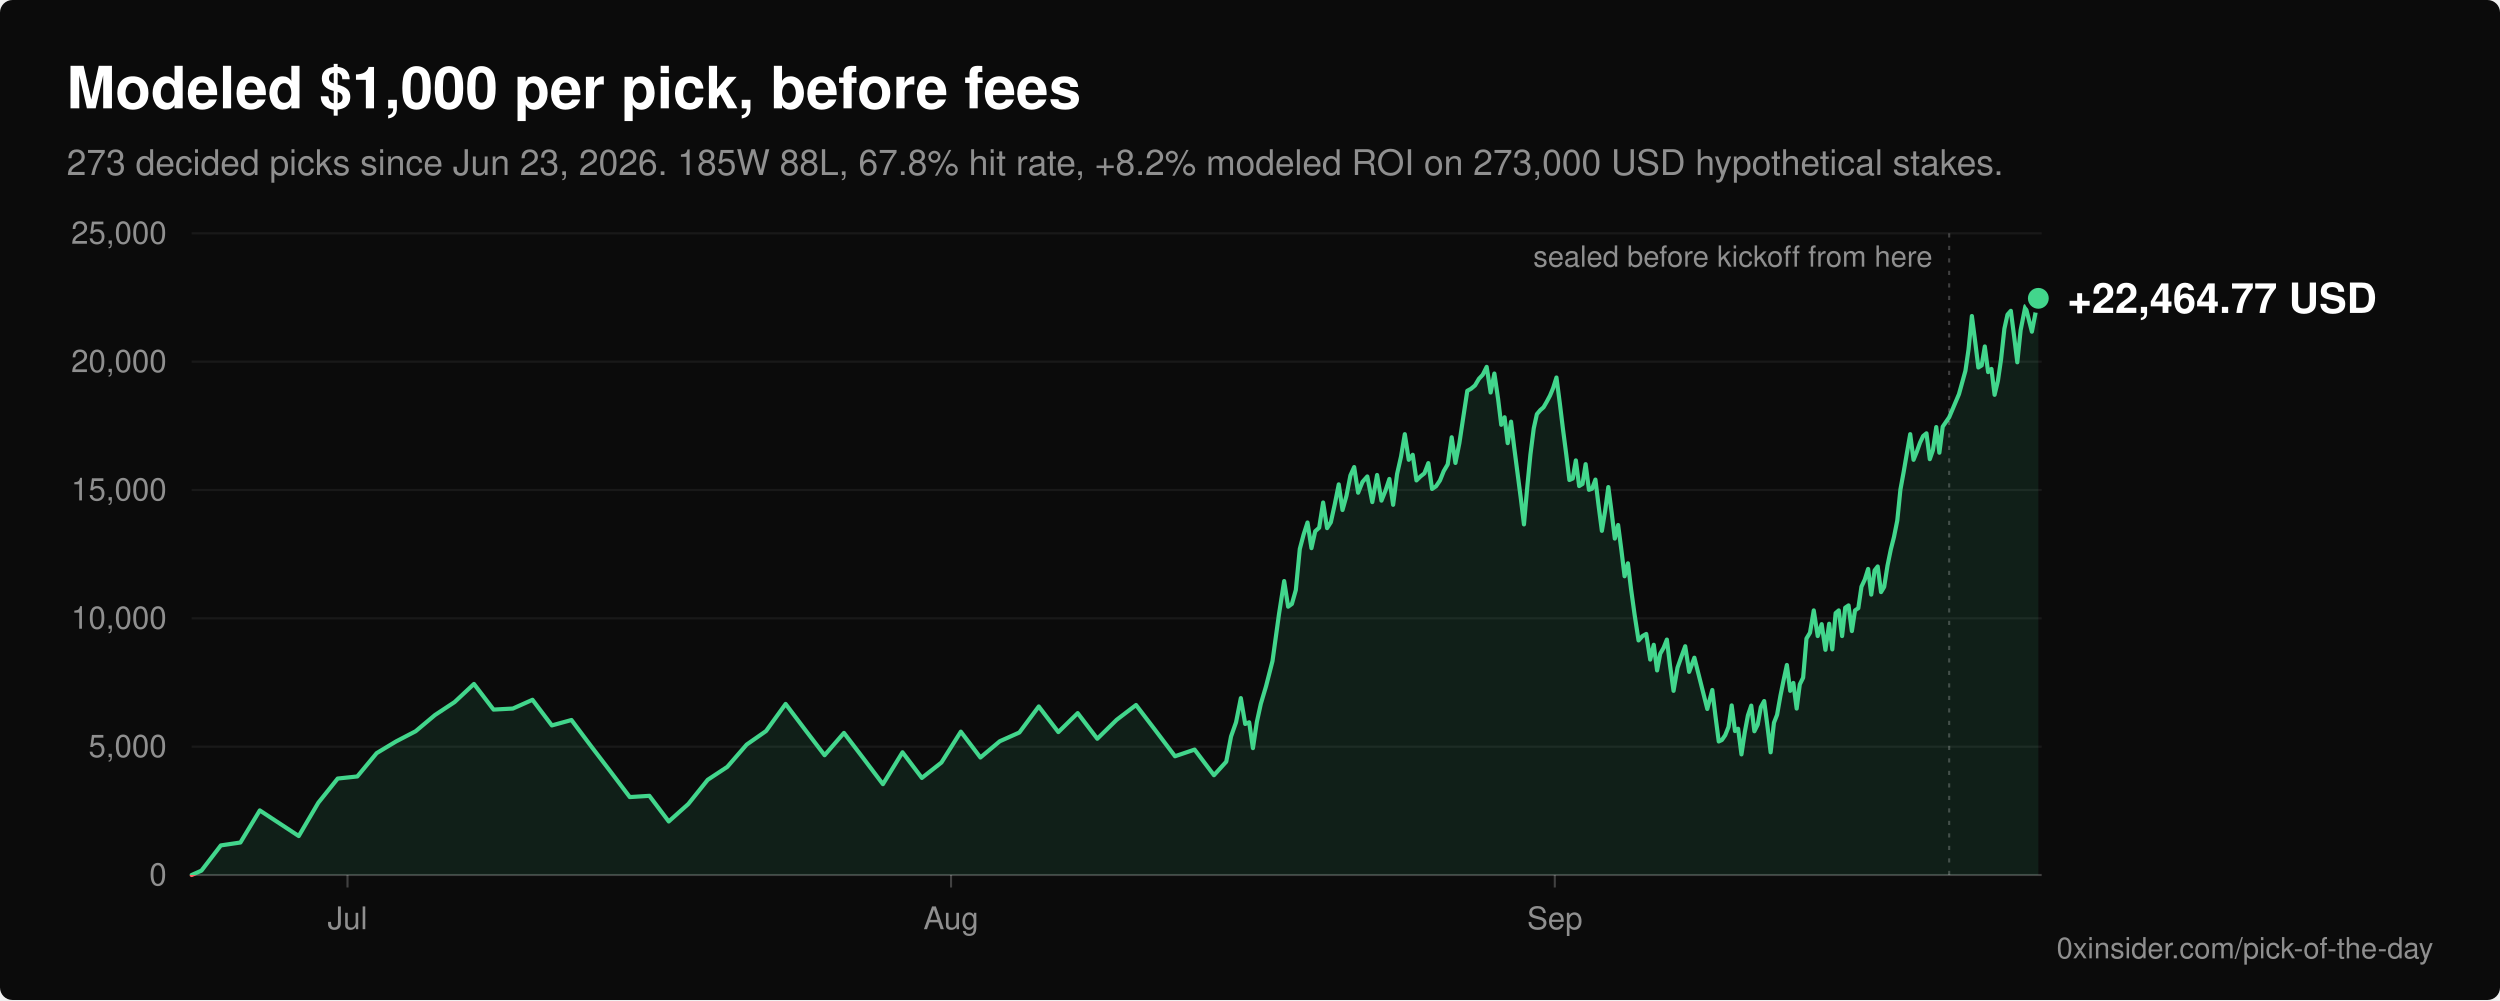
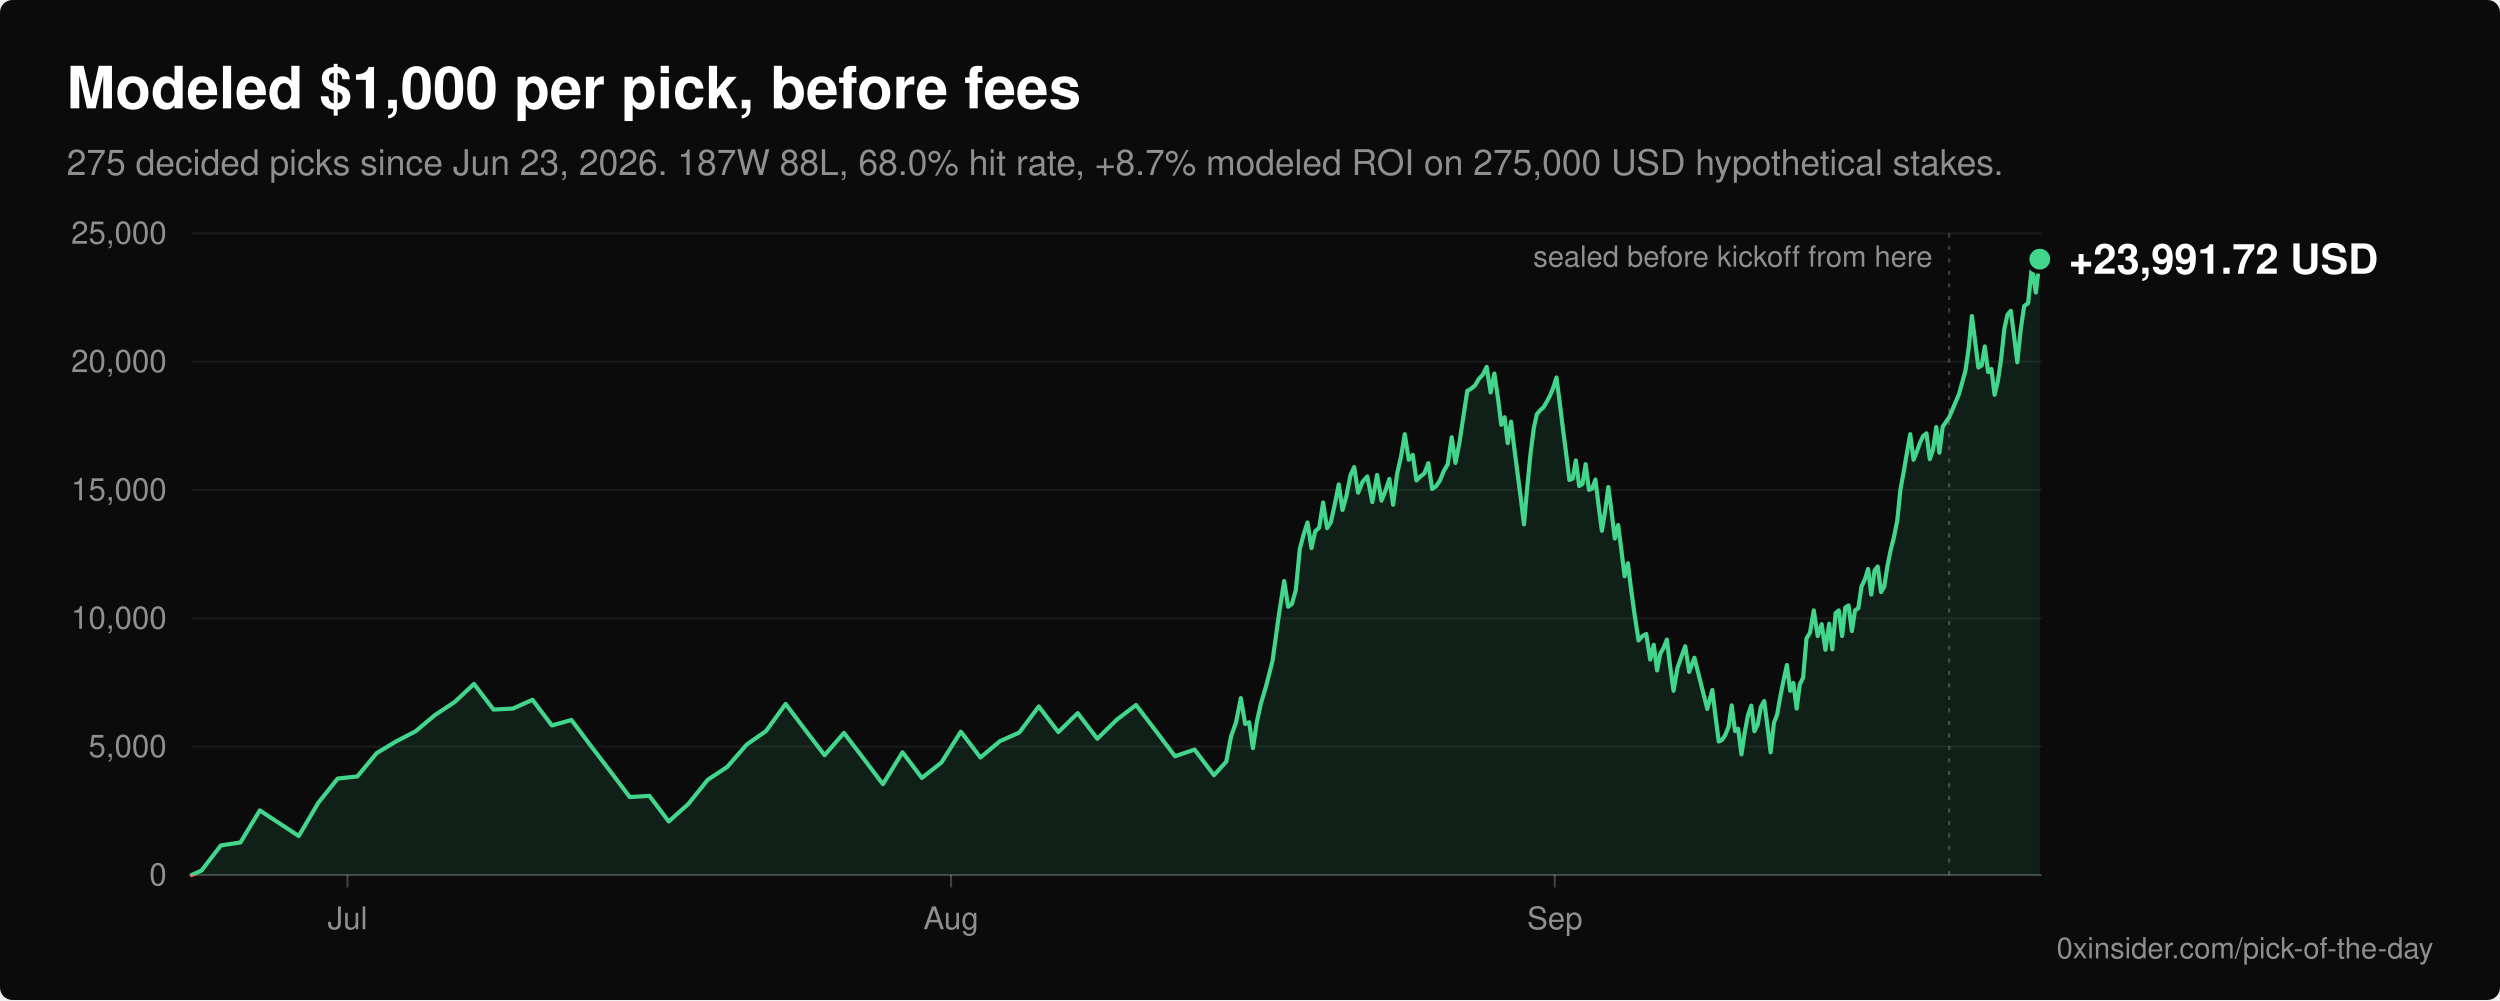
<svg xmlns="http://www.w3.org/2000/svg" viewBox="0 0 1200 480" width="1200" height="480" role="img" aria-labelledby="title desc" font-family="-apple-system, BlinkMacSystemFont, 'Segoe UI', Helvetica, Arial, sans-serif">
  <rect width="1200" height="480" rx="6" fill="#0b0b0b" />
  <text x="32" y="52" fill="#ffffff" font-size="28" font-weight="600">Modeled $1,000 per pick, before fees</text>
-   <text x="32" y="84" fill="#8f8f8f" font-size="17">273 decided picks since Jun 23, 2026. 185W 88L, 67.8% hit rate, +8.2% modeled ROI on 273,000 USD hypothetical stakes.</text>
+   <text x="32" y="84" fill="#8f8f8f" font-size="17">275 decided picks since Jun 23, 2026. 187W 88L, 68.0% hit rate, +8.7% modeled ROI on 275,000 USD hypothetical stakes.</text>
  <line x1="92" y1="420.0" x2="980" y2="420.0" stroke="#ffffff" stroke-opacity="0.22" stroke-width="1" />
  <text x="80" y="425.0" fill="#8f8f8f" font-size="15" text-anchor="end">0</text>
  <line x1="92" y1="358.4" x2="980" y2="358.4" stroke="#ffffff" stroke-opacity="0.06" stroke-width="1" />
  <text x="80" y="363.4" fill="#8f8f8f" font-size="15" text-anchor="end">5,000</text>
  <line x1="92" y1="296.8" x2="980" y2="296.8" stroke="#ffffff" stroke-opacity="0.06" stroke-width="1" />
  <text x="80" y="301.8" fill="#8f8f8f" font-size="15" text-anchor="end">10,000</text>
  <line x1="92" y1="235.2" x2="980" y2="235.2" stroke="#ffffff" stroke-opacity="0.06" stroke-width="1" />
  <text x="80" y="240.2" fill="#8f8f8f" font-size="15" text-anchor="end">15,000</text>
  <line x1="92" y1="173.6" x2="980" y2="173.6" stroke="#ffffff" stroke-opacity="0.06" stroke-width="1" />
  <text x="80" y="178.6" fill="#8f8f8f" font-size="15" text-anchor="end">20,000</text>
  <line x1="92" y1="112.0" x2="980" y2="112.0" stroke="#ffffff" stroke-opacity="0.06" stroke-width="1" />
  <text x="80" y="117.0" fill="#8f8f8f" font-size="15" text-anchor="end">25,000</text>
  <line x1="166.8" y1="420" x2="166.8" y2="426" stroke="#ffffff" stroke-opacity="0.22" stroke-width="1" />
  <text x="166.8" y="446" fill="#8f8f8f" font-size="15" text-anchor="middle">Jul</text>
  <line x1="456.5" y1="420" x2="456.5" y2="426" stroke="#ffffff" stroke-opacity="0.22" stroke-width="1" />
  <text x="456.5" y="446" fill="#8f8f8f" font-size="15" text-anchor="middle">Aug</text>
  <line x1="746.3" y1="420" x2="746.3" y2="426" stroke="#ffffff" stroke-opacity="0.22" stroke-width="1" />
  <text x="746.3" y="446" fill="#8f8f8f" font-size="15" text-anchor="middle">Sep</text>
  <defs>
    <clipPath id="above">
      <rect x="0" y="0" width="1200" height="420.0" />
    </clipPath>
    <clipPath id="below">
      <rect x="0" y="420.0" width="1200" height="60.0" />
    </clipPath>
  </defs>
-   <path d="M92.0,420.0 L96.7,417.9 L106.0,405.8 L115.4,404.4 L124.7,389.0 L143.4,401.3 L152.8,385.3 L162.1,373.7 L171.5,372.7 L180.8,361.5 L190.1,355.9 L199.5,351.0 L208.8,343.2 L218.2,337.0 L227.5,328.3 L236.9,340.6 L246.2,340.1 L255.6,335.9 L264.9,348.2 L274.3,345.6 L283.6,358.0 L293.0,370.3 L302.3,382.6 L311.7,382.0 L321.0,394.3 L330.4,385.9 L339.7,374.3 L349.1,368.1 L358.4,357.4 L367.7,350.9 L377.1,337.9 L386.4,350.2 L395.8,362.5 L405.1,351.8 L414.5,364.1 L423.8,376.4 L433.2,361.1 L442.5,373.4 L451.9,366.0 L461.2,351.2 L470.6,363.6 L479.9,355.8 L489.3,351.6 L498.6,339.1 L508.0,351.4 L517.3,342.3 L526.7,354.6 L536.0,345.5 L545.3,338.4 L554.7,350.7 L564.0,363.0 L573.4,359.8 L582.7,372.1 L588.6,365.6 L590.9,353.5 L593.3,346.7 L595.6,335.1 L597.7,347.5 L599.6,346.7 L601.4,359.1 L603.3,346.5 L605.2,337.8 L607.7,329.4 L610.8,317.3 L613.9,294.9 L616.4,278.9 L618.3,291.2 L620.1,289.9 L622.0,283.2 L623.9,263.5 L625.7,256.7 L627.6,250.8 L629.5,263.1 L631.3,255.0 L633.2,253.3 L635.1,241.2 L637.0,253.5 L638.8,250.7 L640.7,242.0 L642.6,232.5 L644.4,244.8 L646.3,238.0 L648.2,228.2 L650.0,224.2 L651.9,236.5 L654.0,231.3 L656.3,228.7 L658.7,241.0 L661.0,228.0 L663.1,240.3 L665.0,235.6 L666.9,229.9 L668.7,242.3 L670.6,227.5 L672.5,219.1 L674.3,208.4 L676.2,220.7 L678.1,218.3 L679.9,230.6 L681.8,228.7 L683.7,227.2 L685.6,222.3 L687.4,234.7 L689.3,233.4 L691.2,230.6 L693.0,226.1 L694.9,222.9 L696.8,209.9 L698.6,222.2 L700.5,212.7 L702.4,200.1 L704.3,187.6 L706.1,186.6 L708.0,185.0 L709.9,181.8 L711.7,179.9 L713.6,176.1 L715.5,188.4 L717.3,179.3 L719.1,191.6 L720.6,203.9 L722.2,200.3 L723.7,212.7 L725.3,202.4 L726.8,214.7 L728.4,227.0 L730.0,239.3 L731.5,251.7 L733.1,233.6 L734.6,218.2 L736.2,205.6 L737.7,198.8 L739.3,196.9 L740.9,195.5 L742.4,192.9 L744.0,189.9 L745.5,186.3 L747.1,181.2 L748.7,193.5 L750.2,205.8 L751.8,218.1 L753.3,230.4 L754.9,229.7 L756.4,221.0 L758.0,233.3 L759.6,232.3 L761.1,222.8 L762.7,235.1 L764.2,234.6 L765.8,230.2 L767.3,242.5 L768.9,254.8 L770.5,245.0 L772.0,233.8 L773.6,246.1 L775.1,258.5 L776.7,252.0 L778.3,264.3 L779.8,276.6 L781.4,270.4 L782.9,282.7 L784.6,295.0 L786.5,307.4 L788.4,305.3 L790.2,304.3 L792.1,316.6 L793.8,309.5 L795.4,321.8 L796.9,313.8 L798.5,311.0 L800.1,307.0 L801.6,319.3 L803.3,331.6 L805.2,320.5 L807.1,315.1 L808.9,310.2 L810.8,322.5 L813.3,315.7 L816.4,328.0 L819.5,340.3 L821.9,331.2 L823.4,343.6 L825.0,355.9 L826.5,355.2 L828.1,352.9 L829.7,348.9 L831.2,338.6 L832.8,350.9 L834.3,349.8 L835.9,362.1 L837.5,351.4 L839.0,343.4 L840.6,338.7 L842.1,351.0 L843.7,347.8 L845.2,339.4 L846.8,336.5 L848.4,348.8 L849.9,361.1 L851.5,346.9 L853.0,343.1 L854.6,334.0 L856.1,326.6 L857.7,319.2 L859.3,331.6 L860.8,327.8 L862.4,340.1 L863.9,328.5 L865.5,325.3 L867.1,306.5 L868.8,303.7 L870.6,293.0 L872.5,305.3 L874.4,299.6 L876.2,311.9 L878.0,299.4 L879.5,311.7 L881.1,294.3 L882.6,293.0 L884.2,305.3 L885.7,291.7 L887.3,290.6 L888.9,302.9 L890.4,293.0 L892.0,291.9 L893.5,281.6 L895.1,278.2 L896.7,273.1 L898.2,285.4 L899.8,273.8 L901.3,271.9 L902.9,284.2 L904.4,281.7 L906.0,271.5 L907.6,263.7 L909.1,257.8 L910.7,249.8 L912.2,235.0 L913.8,226.3 L915.3,217.5 L916.9,208.4 L918.5,220.7 L920.0,217.0 L921.6,212.5 L923.1,209.3 L924.7,208.0 L926.3,220.4 L927.8,216.1 L929.4,205.0 L930.9,217.3 L932.5,204.8 L935.6,200.3 L940.3,189.2 L943.4,178.0 L944.9,167.7 L946.5,151.7 L948.1,164.1 L949.6,176.4 L951.2,175.4 L952.7,166.3 L954.3,178.6 L955.9,177.1 L957.4,189.5 L959.0,182.8 L960.5,172.5 L962.1,157.8 L963.6,151.0 L965.2,149.2 L966.8,161.6 L968.3,173.9 L969.9,158.5 L972.2,146.9 L975.3,159.2 L978.4,143.2 L978.4,420.0 Z" fill="#42d68c" fill-opacity="0.1" clip-path="url(#above)" />
-   <polyline points="92.0,420.0 96.7,417.9 106.0,405.8 115.4,404.4 124.7,389.0 143.4,401.3 152.8,385.3 162.1,373.7 171.5,372.7 180.8,361.5 190.1,355.9 199.5,351.0 208.8,343.2 218.2,337.0 227.5,328.3 236.9,340.6 246.2,340.1 255.6,335.9 264.9,348.2 274.3,345.6 283.6,358.0 293.0,370.3 302.3,382.6 311.7,382.0 321.0,394.3 330.4,385.9 339.7,374.3 349.1,368.1 358.4,357.4 367.7,350.9 377.1,337.9 386.4,350.2 395.8,362.5 405.1,351.8 414.5,364.1 423.8,376.4 433.2,361.1 442.5,373.4 451.9,366.0 461.2,351.2 470.6,363.6 479.9,355.8 489.3,351.6 498.6,339.1 508.0,351.4 517.3,342.3 526.7,354.6 536.0,345.5 545.3,338.4 554.7,350.7 564.0,363.0 573.4,359.8 582.7,372.1 588.6,365.6 590.9,353.5 593.3,346.7 595.6,335.1 597.7,347.5 599.6,346.7 601.4,359.1 603.3,346.5 605.2,337.8 607.7,329.4 610.8,317.3 613.9,294.9 616.4,278.9 618.3,291.2 620.1,289.9 622.0,283.2 623.9,263.5 625.7,256.7 627.6,250.8 629.5,263.1 631.3,255.0 633.2,253.3 635.1,241.2 637.0,253.5 638.8,250.7 640.7,242.0 642.6,232.5 644.4,244.8 646.3,238.0 648.2,228.2 650.0,224.2 651.9,236.5 654.0,231.3 656.3,228.7 658.7,241.0 661.0,228.0 663.1,240.3 665.0,235.6 666.9,229.9 668.7,242.3 670.6,227.5 672.5,219.1 674.3,208.4 676.2,220.7 678.1,218.3 679.9,230.6 681.8,228.7 683.7,227.2 685.6,222.3 687.4,234.7 689.3,233.4 691.2,230.6 693.0,226.1 694.9,222.9 696.8,209.9 698.6,222.2 700.5,212.7 702.4,200.1 704.3,187.6 706.1,186.6 708.0,185.0 709.9,181.8 711.7,179.9 713.6,176.1 715.5,188.4 717.3,179.3 719.1,191.6 720.6,203.9 722.2,200.3 723.7,212.7 725.3,202.4 726.8,214.7 728.4,227.0 730.0,239.3 731.5,251.7 733.1,233.6 734.6,218.2 736.2,205.6 737.7,198.8 739.3,196.9 740.9,195.5 742.4,192.9 744.0,189.9 745.5,186.3 747.1,181.2 748.7,193.5 750.2,205.8 751.8,218.1 753.3,230.4 754.9,229.7 756.4,221.0 758.0,233.3 759.6,232.3 761.1,222.8 762.7,235.1 764.2,234.6 765.8,230.2 767.3,242.5 768.9,254.8 770.5,245.0 772.0,233.8 773.6,246.1 775.1,258.5 776.7,252.0 778.3,264.3 779.8,276.6 781.4,270.4 782.9,282.7 784.6,295.0 786.5,307.4 788.4,305.3 790.2,304.3 792.1,316.6 793.8,309.5 795.4,321.8 796.9,313.8 798.5,311.0 800.1,307.0 801.6,319.3 803.3,331.6 805.2,320.5 807.1,315.1 808.9,310.2 810.8,322.5 813.3,315.7 816.4,328.0 819.5,340.3 821.9,331.2 823.4,343.6 825.0,355.9 826.5,355.2 828.1,352.9 829.7,348.9 831.2,338.6 832.8,350.9 834.3,349.8 835.9,362.1 837.5,351.4 839.0,343.4 840.6,338.7 842.1,351.0 843.7,347.8 845.2,339.4 846.8,336.5 848.4,348.8 849.9,361.1 851.5,346.9 853.0,343.1 854.6,334.0 856.1,326.6 857.7,319.2 859.3,331.6 860.8,327.8 862.4,340.1 863.9,328.5 865.5,325.3 867.1,306.5 868.8,303.7 870.6,293.0 872.5,305.3 874.4,299.6 876.2,311.9 878.0,299.4 879.5,311.7 881.1,294.3 882.6,293.0 884.2,305.3 885.7,291.7 887.3,290.6 888.9,302.9 890.4,293.0 892.0,291.9 893.5,281.6 895.1,278.2 896.7,273.1 898.2,285.4 899.8,273.8 901.3,271.9 902.9,284.2 904.4,281.7 906.0,271.5 907.6,263.7 909.1,257.8 910.7,249.8 912.2,235.0 913.8,226.3 915.3,217.5 916.9,208.4 918.5,220.7 920.0,217.0 921.6,212.5 923.1,209.3 924.7,208.0 926.3,220.4 927.8,216.1 929.4,205.0 930.9,217.3 932.5,204.8 935.6,200.3 940.3,189.2 943.4,178.0 944.9,167.7 946.5,151.7 948.1,164.1 949.6,176.4 951.2,175.4 952.7,166.3 954.3,178.6 955.9,177.1 957.4,189.5 959.0,182.8 960.5,172.5 962.1,157.8 963.6,151.0 965.2,149.2 966.8,161.6 968.3,173.9 969.9,158.5 972.2,146.9 975.3,159.2 978.4,143.2" fill="none" stroke="#42d68c" stroke-width="2" stroke-linejoin="round" stroke-linecap="round" clip-path="url(#above)" />
-   <path d="M92.0,420.0 L96.7,417.9 L106.0,405.8 L115.4,404.4 L124.7,389.0 L143.4,401.3 L152.8,385.3 L162.1,373.7 L171.5,372.7 L180.8,361.5 L190.1,355.9 L199.5,351.0 L208.8,343.2 L218.2,337.0 L227.5,328.3 L236.9,340.6 L246.2,340.1 L255.6,335.9 L264.9,348.2 L274.3,345.6 L283.6,358.0 L293.0,370.3 L302.3,382.6 L311.7,382.0 L321.0,394.3 L330.4,385.9 L339.7,374.3 L349.1,368.1 L358.4,357.4 L367.7,350.9 L377.1,337.9 L386.4,350.2 L395.8,362.5 L405.1,351.8 L414.5,364.1 L423.8,376.4 L433.2,361.1 L442.5,373.4 L451.9,366.0 L461.2,351.2 L470.6,363.6 L479.9,355.8 L489.3,351.6 L498.6,339.1 L508.0,351.4 L517.3,342.3 L526.7,354.6 L536.0,345.5 L545.3,338.4 L554.7,350.7 L564.0,363.0 L573.4,359.8 L582.7,372.1 L588.6,365.6 L590.9,353.5 L593.3,346.7 L595.6,335.1 L597.7,347.5 L599.6,346.7 L601.4,359.1 L603.3,346.5 L605.2,337.8 L607.7,329.4 L610.8,317.3 L613.9,294.9 L616.4,278.9 L618.3,291.2 L620.1,289.9 L622.0,283.2 L623.9,263.5 L625.7,256.7 L627.6,250.8 L629.5,263.1 L631.3,255.0 L633.2,253.3 L635.1,241.2 L637.0,253.5 L638.8,250.7 L640.7,242.0 L642.6,232.5 L644.4,244.8 L646.3,238.0 L648.2,228.2 L650.0,224.2 L651.9,236.5 L654.0,231.3 L656.3,228.7 L658.7,241.0 L661.0,228.0 L663.1,240.3 L665.0,235.6 L666.9,229.9 L668.7,242.3 L670.6,227.5 L672.5,219.1 L674.3,208.4 L676.2,220.7 L678.1,218.3 L679.9,230.6 L681.8,228.7 L683.7,227.2 L685.6,222.3 L687.4,234.7 L689.3,233.4 L691.2,230.6 L693.0,226.1 L694.9,222.9 L696.8,209.9 L698.6,222.2 L700.5,212.7 L702.4,200.1 L704.3,187.6 L706.1,186.6 L708.0,185.0 L709.9,181.8 L711.7,179.9 L713.6,176.1 L715.5,188.4 L717.3,179.3 L719.1,191.6 L720.6,203.9 L722.2,200.3 L723.7,212.7 L725.3,202.4 L726.8,214.7 L728.4,227.0 L730.0,239.3 L731.5,251.7 L733.1,233.6 L734.6,218.2 L736.2,205.6 L737.7,198.8 L739.3,196.9 L740.9,195.5 L742.4,192.9 L744.0,189.9 L745.5,186.3 L747.1,181.2 L748.7,193.5 L750.2,205.8 L751.8,218.1 L753.3,230.4 L754.9,229.7 L756.4,221.0 L758.0,233.3 L759.6,232.3 L761.1,222.8 L762.7,235.1 L764.2,234.6 L765.8,230.2 L767.3,242.5 L768.9,254.8 L770.5,245.0 L772.0,233.8 L773.6,246.1 L775.1,258.5 L776.7,252.0 L778.3,264.3 L779.8,276.6 L781.4,270.4 L782.9,282.7 L784.6,295.0 L786.5,307.4 L788.4,305.3 L790.2,304.3 L792.1,316.6 L793.8,309.5 L795.4,321.8 L796.9,313.8 L798.5,311.0 L800.1,307.0 L801.6,319.3 L803.3,331.6 L805.2,320.5 L807.1,315.1 L808.9,310.2 L810.8,322.5 L813.3,315.7 L816.4,328.0 L819.5,340.3 L821.9,331.2 L823.4,343.6 L825.0,355.9 L826.5,355.2 L828.1,352.9 L829.7,348.9 L831.2,338.6 L832.8,350.9 L834.3,349.8 L835.9,362.1 L837.5,351.4 L839.0,343.4 L840.6,338.7 L842.1,351.0 L843.7,347.8 L845.2,339.4 L846.8,336.5 L848.4,348.8 L849.9,361.1 L851.5,346.9 L853.0,343.1 L854.6,334.0 L856.1,326.6 L857.7,319.2 L859.3,331.6 L860.8,327.8 L862.4,340.1 L863.9,328.5 L865.5,325.3 L867.1,306.5 L868.8,303.7 L870.6,293.0 L872.5,305.3 L874.4,299.6 L876.2,311.9 L878.0,299.4 L879.5,311.7 L881.1,294.3 L882.6,293.0 L884.2,305.3 L885.7,291.7 L887.3,290.6 L888.9,302.9 L890.4,293.0 L892.0,291.9 L893.5,281.6 L895.1,278.2 L896.7,273.1 L898.2,285.4 L899.8,273.8 L901.3,271.9 L902.9,284.2 L904.4,281.7 L906.0,271.5 L907.6,263.7 L909.1,257.8 L910.7,249.8 L912.2,235.0 L913.8,226.3 L915.3,217.5 L916.9,208.4 L918.5,220.7 L920.0,217.0 L921.6,212.5 L923.1,209.3 L924.7,208.0 L926.3,220.4 L927.8,216.1 L929.4,205.0 L930.9,217.3 L932.5,204.8 L935.6,200.3 L940.3,189.2 L943.4,178.0 L944.9,167.7 L946.5,151.7 L948.1,164.1 L949.6,176.4 L951.2,175.4 L952.7,166.3 L954.3,178.6 L955.9,177.1 L957.4,189.5 L959.0,182.8 L960.5,172.5 L962.1,157.8 L963.6,151.0 L965.2,149.2 L966.8,161.6 L968.3,173.9 L969.9,158.5 L972.2,146.9 L975.3,159.2 L978.4,143.2 L978.4,420.0 Z" fill="#ff6467" fill-opacity="0.1" clip-path="url(#below)" />
-   <polyline points="92.0,420.0 96.7,417.9 106.0,405.8 115.4,404.4 124.7,389.0 143.4,401.3 152.8,385.3 162.1,373.7 171.5,372.7 180.8,361.5 190.1,355.9 199.5,351.0 208.8,343.2 218.2,337.0 227.5,328.3 236.9,340.6 246.2,340.1 255.6,335.9 264.9,348.2 274.3,345.6 283.6,358.0 293.0,370.3 302.3,382.6 311.7,382.0 321.0,394.3 330.4,385.9 339.7,374.3 349.1,368.1 358.4,357.4 367.7,350.9 377.1,337.9 386.4,350.2 395.8,362.5 405.1,351.8 414.5,364.1 423.8,376.4 433.2,361.1 442.5,373.4 451.9,366.0 461.2,351.2 470.6,363.6 479.9,355.8 489.3,351.6 498.6,339.1 508.0,351.4 517.3,342.3 526.7,354.6 536.0,345.5 545.3,338.4 554.7,350.7 564.0,363.0 573.4,359.8 582.7,372.1 588.6,365.6 590.9,353.5 593.3,346.7 595.6,335.1 597.7,347.5 599.6,346.7 601.4,359.1 603.3,346.5 605.2,337.8 607.7,329.4 610.8,317.3 613.9,294.9 616.4,278.9 618.3,291.2 620.1,289.9 622.0,283.2 623.9,263.5 625.7,256.7 627.6,250.8 629.5,263.1 631.3,255.0 633.2,253.3 635.1,241.2 637.0,253.5 638.8,250.7 640.7,242.0 642.6,232.5 644.4,244.8 646.3,238.0 648.2,228.2 650.0,224.2 651.9,236.5 654.0,231.3 656.3,228.7 658.7,241.0 661.0,228.0 663.1,240.3 665.0,235.6 666.9,229.9 668.7,242.3 670.6,227.5 672.5,219.1 674.3,208.4 676.2,220.7 678.1,218.3 679.9,230.6 681.8,228.7 683.7,227.2 685.6,222.3 687.4,234.7 689.3,233.4 691.2,230.6 693.0,226.1 694.9,222.9 696.8,209.9 698.6,222.2 700.5,212.7 702.4,200.1 704.3,187.6 706.1,186.6 708.0,185.0 709.9,181.8 711.7,179.9 713.6,176.1 715.5,188.4 717.3,179.3 719.1,191.6 720.6,203.9 722.2,200.3 723.7,212.7 725.3,202.4 726.8,214.7 728.4,227.0 730.0,239.3 731.5,251.7 733.1,233.6 734.6,218.2 736.2,205.6 737.7,198.8 739.3,196.9 740.9,195.5 742.4,192.9 744.0,189.9 745.5,186.3 747.1,181.2 748.7,193.5 750.2,205.8 751.8,218.1 753.3,230.4 754.9,229.7 756.4,221.0 758.0,233.3 759.6,232.3 761.1,222.8 762.7,235.1 764.2,234.6 765.8,230.2 767.3,242.5 768.9,254.8 770.5,245.0 772.0,233.8 773.6,246.1 775.1,258.5 776.7,252.0 778.3,264.3 779.8,276.6 781.4,270.4 782.9,282.7 784.6,295.0 786.5,307.4 788.4,305.3 790.2,304.3 792.1,316.6 793.8,309.5 795.4,321.8 796.9,313.8 798.5,311.0 800.1,307.0 801.6,319.3 803.3,331.6 805.2,320.5 807.1,315.1 808.9,310.2 810.8,322.5 813.3,315.7 816.4,328.0 819.5,340.3 821.9,331.2 823.4,343.6 825.0,355.9 826.5,355.2 828.1,352.9 829.7,348.9 831.2,338.6 832.8,350.9 834.3,349.8 835.9,362.1 837.5,351.4 839.0,343.4 840.6,338.7 842.1,351.0 843.7,347.8 845.2,339.4 846.8,336.5 848.4,348.8 849.9,361.1 851.5,346.9 853.0,343.1 854.6,334.0 856.1,326.6 857.7,319.2 859.3,331.6 860.8,327.8 862.4,340.1 863.9,328.5 865.5,325.3 867.1,306.5 868.8,303.7 870.6,293.0 872.5,305.3 874.4,299.6 876.2,311.9 878.0,299.4 879.5,311.7 881.1,294.3 882.6,293.0 884.2,305.3 885.7,291.7 887.3,290.6 888.9,302.9 890.4,293.0 892.0,291.9 893.5,281.6 895.1,278.2 896.7,273.1 898.2,285.4 899.8,273.8 901.3,271.9 902.9,284.2 904.4,281.7 906.0,271.5 907.6,263.7 909.1,257.8 910.7,249.8 912.2,235.0 913.8,226.3 915.3,217.5 916.9,208.4 918.5,220.7 920.0,217.0 921.6,212.5 923.1,209.3 924.7,208.0 926.3,220.4 927.8,216.1 929.4,205.0 930.9,217.3 932.5,204.8 935.6,200.3 940.3,189.2 943.4,178.0 944.9,167.7 946.5,151.7 948.1,164.1 949.6,176.4 951.2,175.4 952.7,166.3 954.3,178.6 955.9,177.1 957.4,189.5 959.0,182.8 960.5,172.5 962.1,157.8 963.6,151.0 965.2,149.2 966.8,161.6 968.3,173.9 969.9,158.5 972.2,146.9 975.3,159.2 978.4,143.2" fill="none" stroke="#ff6467" stroke-width="2" stroke-linejoin="round" stroke-linecap="round" clip-path="url(#below)" />
+   <path d="M92.0,420.0 L96.7,417.9 L106.0,405.8 L115.4,404.4 L124.7,389.0 L143.4,401.3 L152.8,385.3 L162.1,373.7 L171.5,372.7 L180.8,361.5 L190.1,355.9 L199.5,351.0 L208.8,343.2 L218.2,337.0 L227.5,328.3 L236.9,340.6 L246.2,340.1 L255.6,335.9 L264.9,348.2 L274.3,345.6 L283.6,358.0 L293.0,370.3 L302.3,382.6 L311.7,382.0 L321.0,394.3 L330.4,385.9 L339.7,374.3 L349.1,368.1 L358.4,357.4 L367.7,350.9 L377.1,337.9 L386.4,350.2 L395.8,362.5 L405.1,351.8 L414.5,364.1 L423.8,376.4 L433.2,361.1 L442.5,373.4 L451.9,366.0 L461.2,351.2 L470.6,363.6 L479.9,355.8 L489.3,351.6 L498.6,339.1 L508.0,351.4 L517.3,342.3 L526.7,354.6 L536.0,345.5 L545.3,338.4 L554.7,350.7 L564.0,363.0 L573.4,359.8 L582.7,372.1 L588.6,365.6 L590.9,353.5 L593.3,346.7 L595.6,335.1 L597.7,347.5 L599.6,346.7 L601.4,359.1 L603.3,346.5 L605.2,337.8 L607.7,329.4 L610.8,317.3 L613.9,294.9 L616.4,278.9 L618.3,291.2 L620.1,289.9 L622.0,283.2 L623.9,263.5 L625.7,256.7 L627.6,250.8 L629.5,263.1 L631.3,255.0 L633.2,253.3 L635.1,241.2 L637.0,253.5 L638.8,250.7 L640.7,242.0 L642.6,232.5 L644.4,244.8 L646.3,238.0 L648.2,228.2 L650.0,224.2 L651.9,236.5 L654.0,231.3 L656.3,228.7 L658.7,241.0 L661.0,228.0 L663.1,240.3 L665.0,235.6 L666.9,229.9 L668.7,242.3 L670.6,227.5 L672.5,219.1 L674.3,208.4 L676.2,220.7 L678.1,218.3 L679.9,230.6 L681.8,228.7 L683.7,227.2 L685.6,222.3 L687.4,234.7 L689.3,233.4 L691.2,230.6 L693.0,226.1 L694.9,222.9 L696.8,209.9 L698.6,222.2 L700.5,212.7 L702.4,200.1 L704.3,187.6 L706.1,186.6 L708.0,185.0 L709.9,181.8 L711.7,179.9 L713.6,176.1 L715.5,188.4 L717.3,179.3 L719.1,191.6 L720.6,203.9 L722.2,200.3 L723.7,212.7 L725.3,202.4 L726.8,214.7 L728.4,227.0 L730.0,239.3 L731.5,251.7 L733.1,233.6 L734.6,218.2 L736.2,205.6 L737.7,198.8 L739.3,196.9 L740.9,195.5 L742.4,192.9 L744.0,189.9 L745.5,186.3 L747.1,181.2 L748.7,193.5 L750.2,205.8 L751.8,218.1 L753.3,230.4 L754.9,229.7 L756.4,221.0 L758.0,233.3 L759.6,232.3 L761.1,222.8 L762.7,235.1 L764.2,234.6 L765.8,230.2 L767.3,242.5 L768.9,254.8 L770.5,245.0 L772.0,233.8 L773.6,246.1 L775.1,258.5 L776.7,252.0 L778.3,264.3 L779.8,276.6 L781.4,270.4 L782.9,282.7 L784.6,295.0 L786.5,307.4 L788.4,305.3 L790.2,304.3 L792.1,316.6 L793.8,309.5 L795.4,321.8 L796.9,313.8 L798.5,311.0 L800.1,307.0 L801.6,319.3 L803.3,331.6 L805.2,320.5 L807.1,315.1 L808.9,310.2 L810.8,322.5 L813.3,315.7 L816.4,328.0 L819.5,340.3 L821.9,331.2 L823.4,343.6 L825.0,355.9 L826.5,355.2 L828.1,352.9 L829.7,348.9 L831.2,338.6 L832.8,350.9 L834.3,349.8 L835.9,362.1 L837.5,351.4 L839.0,343.4 L840.6,338.7 L842.1,351.0 L843.7,347.8 L845.2,339.4 L846.8,336.5 L848.4,348.8 L849.9,361.1 L851.5,346.9 L853.0,343.1 L854.6,334.0 L856.1,326.6 L857.7,319.2 L859.3,331.6 L860.8,327.8 L862.4,340.1 L863.9,328.5 L865.5,325.3 L867.1,306.5 L868.8,303.7 L870.6,293.0 L872.5,305.3 L874.4,299.6 L876.2,311.9 L878.0,299.4 L879.5,311.7 L881.1,294.3 L882.6,293.0 L884.2,305.3 L885.7,291.7 L887.3,290.6 L888.9,302.9 L890.4,293.0 L892.0,291.9 L893.5,281.6 L895.1,278.2 L896.7,273.1 L898.2,285.4 L899.8,273.8 L901.3,271.9 L902.9,284.2 L904.4,281.7 L906.0,271.5 L907.6,263.7 L909.1,257.8 L910.7,249.8 L912.2,235.0 L913.8,226.3 L915.3,217.5 L916.9,208.4 L918.5,220.7 L920.0,217.0 L921.6,212.5 L923.1,209.3 L924.7,208.0 L926.3,220.4 L927.8,216.1 L929.4,205.0 L930.9,217.3 L932.5,204.8 L935.6,200.3 L940.3,189.2 L943.4,178.0 L944.9,167.7 L946.5,151.7 L948.1,164.1 L949.6,176.4 L951.2,175.4 L952.7,166.3 L954.3,178.6 L955.9,177.1 L957.4,189.5 L959.0,182.8 L960.5,172.5 L962.1,157.8 L963.6,151.0 L965.2,149.2 L966.8,161.6 L968.3,173.9 L969.9,158.5 L971.6,146.9 L973.5,145.5 L975.3,128.1 L977.2,140.4 L979.1,124.4 L979.1,420.0 Z" fill="#42d68c" fill-opacity="0.1" clip-path="url(#above)" />
+   <polyline points="92.0,420.0 96.7,417.9 106.0,405.8 115.4,404.4 124.7,389.0 143.4,401.3 152.8,385.3 162.1,373.7 171.5,372.7 180.8,361.5 190.1,355.9 199.5,351.0 208.8,343.2 218.2,337.0 227.5,328.3 236.9,340.6 246.2,340.1 255.6,335.9 264.9,348.2 274.3,345.6 283.6,358.0 293.0,370.3 302.3,382.6 311.7,382.0 321.0,394.3 330.4,385.9 339.7,374.3 349.1,368.1 358.4,357.4 367.7,350.9 377.1,337.9 386.4,350.2 395.8,362.5 405.1,351.8 414.5,364.1 423.8,376.4 433.2,361.1 442.5,373.4 451.9,366.0 461.2,351.2 470.6,363.6 479.9,355.8 489.3,351.6 498.6,339.1 508.0,351.4 517.3,342.3 526.7,354.6 536.0,345.5 545.3,338.4 554.7,350.7 564.0,363.0 573.4,359.8 582.7,372.1 588.6,365.6 590.9,353.5 593.3,346.7 595.6,335.1 597.7,347.5 599.6,346.7 601.4,359.1 603.3,346.5 605.2,337.8 607.7,329.4 610.8,317.3 613.9,294.9 616.4,278.9 618.3,291.2 620.1,289.9 622.0,283.2 623.9,263.5 625.7,256.7 627.6,250.8 629.5,263.1 631.3,255.0 633.2,253.3 635.1,241.2 637.0,253.5 638.8,250.7 640.7,242.0 642.6,232.5 644.4,244.8 646.3,238.0 648.2,228.2 650.0,224.2 651.9,236.5 654.0,231.3 656.3,228.7 658.7,241.0 661.0,228.0 663.1,240.3 665.0,235.6 666.9,229.9 668.7,242.3 670.6,227.5 672.5,219.1 674.3,208.4 676.2,220.7 678.1,218.3 679.9,230.6 681.8,228.7 683.7,227.2 685.6,222.3 687.4,234.7 689.3,233.4 691.2,230.6 693.0,226.1 694.9,222.9 696.8,209.9 698.6,222.2 700.5,212.7 702.4,200.1 704.3,187.6 706.1,186.6 708.0,185.0 709.9,181.8 711.7,179.9 713.6,176.1 715.5,188.4 717.3,179.3 719.1,191.6 720.6,203.9 722.2,200.3 723.7,212.7 725.3,202.4 726.8,214.7 728.4,227.0 730.0,239.3 731.5,251.7 733.1,233.6 734.6,218.2 736.2,205.6 737.7,198.8 739.3,196.9 740.9,195.5 742.4,192.9 744.0,189.9 745.5,186.3 747.1,181.2 748.7,193.5 750.2,205.8 751.8,218.1 753.3,230.4 754.9,229.7 756.4,221.0 758.0,233.3 759.6,232.3 761.1,222.8 762.7,235.1 764.2,234.6 765.8,230.2 767.3,242.5 768.9,254.8 770.5,245.0 772.0,233.8 773.6,246.1 775.1,258.5 776.7,252.0 778.3,264.3 779.8,276.6 781.4,270.4 782.9,282.7 784.6,295.0 786.5,307.4 788.4,305.3 790.2,304.3 792.1,316.6 793.8,309.5 795.4,321.8 796.9,313.8 798.5,311.0 800.1,307.0 801.6,319.3 803.3,331.6 805.2,320.5 807.1,315.1 808.9,310.2 810.8,322.5 813.3,315.7 816.4,328.0 819.5,340.3 821.9,331.2 823.4,343.6 825.0,355.9 826.5,355.2 828.1,352.9 829.7,348.9 831.2,338.6 832.8,350.9 834.3,349.8 835.9,362.1 837.5,351.4 839.0,343.4 840.6,338.7 842.1,351.0 843.7,347.8 845.2,339.4 846.8,336.5 848.4,348.8 849.9,361.1 851.5,346.9 853.0,343.1 854.6,334.0 856.1,326.6 857.7,319.2 859.3,331.6 860.8,327.8 862.4,340.1 863.9,328.5 865.5,325.3 867.1,306.5 868.8,303.7 870.6,293.0 872.5,305.3 874.4,299.6 876.2,311.9 878.0,299.4 879.5,311.7 881.1,294.3 882.6,293.0 884.2,305.3 885.7,291.7 887.3,290.6 888.9,302.9 890.4,293.0 892.0,291.9 893.5,281.6 895.1,278.2 896.7,273.1 898.2,285.4 899.8,273.8 901.3,271.9 902.9,284.2 904.4,281.7 906.0,271.5 907.6,263.7 909.1,257.8 910.7,249.8 912.2,235.0 913.8,226.3 915.3,217.5 916.9,208.4 918.5,220.7 920.0,217.0 921.6,212.5 923.1,209.3 924.7,208.0 926.3,220.4 927.8,216.1 929.4,205.0 930.9,217.3 932.5,204.8 935.6,200.3 940.3,189.2 943.4,178.0 944.9,167.7 946.5,151.7 948.1,164.1 949.6,176.4 951.2,175.4 952.7,166.3 954.3,178.6 955.9,177.1 957.4,189.5 959.0,182.8 960.5,172.5 962.1,157.8 963.6,151.0 965.2,149.2 966.8,161.6 968.3,173.9 969.9,158.5 971.6,146.9 973.5,145.5 975.3,128.1 977.2,140.4 979.1,124.4" fill="none" stroke="#42d68c" stroke-width="2" stroke-linejoin="round" stroke-linecap="round" clip-path="url(#above)" />
+   <path d="M92.0,420.0 L96.7,417.9 L106.0,405.8 L115.4,404.4 L124.7,389.0 L143.4,401.3 L152.8,385.3 L162.1,373.7 L171.5,372.7 L180.8,361.5 L190.1,355.9 L199.5,351.0 L208.8,343.2 L218.2,337.0 L227.5,328.3 L236.9,340.6 L246.2,340.1 L255.6,335.9 L264.9,348.2 L274.3,345.6 L283.6,358.0 L293.0,370.3 L302.3,382.6 L311.7,382.0 L321.0,394.3 L330.4,385.9 L339.7,374.3 L349.1,368.1 L358.4,357.4 L367.7,350.9 L377.1,337.9 L386.4,350.2 L395.8,362.5 L405.1,351.8 L414.5,364.1 L423.8,376.4 L433.2,361.1 L442.5,373.4 L451.9,366.0 L461.2,351.2 L470.6,363.6 L479.9,355.8 L489.3,351.6 L498.6,339.1 L508.0,351.4 L517.3,342.3 L526.7,354.6 L536.0,345.5 L545.3,338.4 L554.7,350.7 L564.0,363.0 L573.4,359.8 L582.7,372.1 L588.6,365.6 L590.9,353.5 L593.3,346.7 L595.6,335.1 L597.7,347.5 L599.6,346.7 L601.4,359.1 L603.3,346.5 L605.2,337.8 L607.7,329.4 L610.8,317.3 L613.9,294.9 L616.4,278.9 L618.3,291.2 L620.1,289.9 L622.0,283.2 L623.9,263.5 L625.7,256.7 L627.6,250.8 L629.5,263.1 L631.3,255.0 L633.2,253.3 L635.1,241.2 L637.0,253.5 L638.8,250.7 L640.7,242.0 L642.6,232.5 L644.4,244.8 L646.3,238.0 L648.2,228.2 L650.0,224.2 L651.9,236.5 L654.0,231.3 L656.3,228.7 L658.7,241.0 L661.0,228.0 L663.1,240.3 L665.0,235.6 L666.9,229.9 L668.7,242.3 L670.6,227.5 L672.5,219.1 L674.3,208.4 L676.2,220.7 L678.1,218.3 L679.9,230.6 L681.8,228.7 L683.7,227.2 L685.6,222.3 L687.4,234.7 L689.3,233.4 L691.2,230.6 L693.0,226.1 L694.9,222.9 L696.8,209.9 L698.6,222.2 L700.5,212.7 L702.4,200.1 L704.3,187.6 L706.1,186.6 L708.0,185.0 L709.9,181.8 L711.7,179.9 L713.6,176.1 L715.5,188.4 L717.3,179.3 L719.1,191.6 L720.6,203.9 L722.2,200.3 L723.7,212.7 L725.3,202.4 L726.8,214.7 L728.4,227.0 L730.0,239.3 L731.5,251.7 L733.1,233.6 L734.6,218.2 L736.2,205.6 L737.7,198.8 L739.3,196.9 L740.9,195.5 L742.4,192.9 L744.0,189.9 L745.5,186.3 L747.1,181.2 L748.7,193.5 L750.2,205.8 L751.8,218.1 L753.3,230.4 L754.9,229.7 L756.4,221.0 L758.0,233.3 L759.6,232.3 L761.1,222.8 L762.7,235.1 L764.2,234.6 L765.8,230.2 L767.3,242.5 L768.9,254.8 L770.5,245.0 L772.0,233.8 L773.6,246.1 L775.1,258.5 L776.7,252.0 L778.3,264.3 L779.8,276.6 L781.4,270.4 L782.9,282.7 L784.6,295.0 L786.5,307.4 L788.4,305.3 L790.2,304.3 L792.1,316.6 L793.8,309.5 L795.4,321.8 L796.9,313.8 L798.5,311.0 L800.1,307.0 L801.6,319.3 L803.3,331.6 L805.2,320.5 L807.1,315.1 L808.9,310.2 L810.8,322.5 L813.3,315.7 L816.4,328.0 L819.5,340.3 L821.9,331.2 L823.4,343.6 L825.0,355.9 L826.5,355.2 L828.1,352.9 L829.7,348.9 L831.2,338.6 L832.8,350.9 L834.3,349.8 L835.9,362.1 L837.5,351.4 L839.0,343.4 L840.6,338.7 L842.1,351.0 L843.7,347.8 L845.2,339.4 L846.8,336.5 L848.4,348.8 L849.9,361.1 L851.5,346.9 L853.0,343.1 L854.6,334.0 L856.1,326.6 L857.7,319.2 L859.3,331.6 L860.8,327.8 L862.4,340.1 L863.9,328.5 L865.5,325.3 L867.1,306.5 L868.8,303.7 L870.6,293.0 L872.5,305.3 L874.4,299.6 L876.2,311.9 L878.0,299.4 L879.5,311.7 L881.1,294.3 L882.6,293.0 L884.2,305.3 L885.7,291.7 L887.3,290.6 L888.9,302.9 L890.4,293.0 L892.0,291.9 L893.5,281.6 L895.1,278.2 L896.7,273.1 L898.2,285.4 L899.8,273.8 L901.3,271.9 L902.9,284.2 L904.4,281.7 L906.0,271.5 L907.6,263.7 L909.1,257.8 L910.7,249.8 L912.2,235.0 L913.8,226.3 L915.3,217.5 L916.9,208.4 L918.5,220.7 L920.0,217.0 L921.6,212.5 L923.1,209.3 L924.7,208.0 L926.3,220.4 L927.8,216.1 L929.4,205.0 L930.9,217.3 L932.5,204.8 L935.6,200.3 L940.3,189.2 L943.4,178.0 L944.9,167.7 L946.5,151.7 L948.1,164.1 L949.6,176.4 L951.2,175.4 L952.7,166.3 L954.3,178.6 L955.9,177.1 L957.4,189.5 L959.0,182.8 L960.5,172.5 L962.1,157.8 L963.6,151.0 L965.2,149.2 L966.8,161.6 L968.3,173.9 L969.9,158.5 L971.6,146.9 L973.5,145.5 L975.3,128.1 L977.2,140.4 L979.1,124.4 L979.1,420.0 Z" fill="#ff6467" fill-opacity="0.1" clip-path="url(#below)" />
+   <polyline points="92.0,420.0 96.7,417.9 106.0,405.8 115.4,404.4 124.7,389.0 143.4,401.3 152.8,385.3 162.1,373.7 171.5,372.7 180.8,361.5 190.1,355.9 199.5,351.0 208.8,343.2 218.2,337.0 227.5,328.3 236.9,340.6 246.2,340.1 255.6,335.9 264.9,348.2 274.3,345.6 283.6,358.0 293.0,370.3 302.3,382.6 311.7,382.0 321.0,394.3 330.4,385.9 339.7,374.3 349.1,368.1 358.4,357.4 367.7,350.9 377.1,337.9 386.4,350.2 395.8,362.5 405.1,351.8 414.5,364.1 423.8,376.4 433.2,361.1 442.5,373.4 451.9,366.0 461.2,351.2 470.6,363.6 479.9,355.8 489.3,351.6 498.6,339.1 508.0,351.4 517.3,342.3 526.7,354.6 536.0,345.5 545.3,338.4 554.7,350.7 564.0,363.0 573.4,359.8 582.7,372.1 588.6,365.6 590.9,353.5 593.3,346.7 595.6,335.1 597.7,347.5 599.6,346.7 601.4,359.1 603.3,346.5 605.2,337.8 607.7,329.4 610.8,317.3 613.9,294.9 616.4,278.9 618.3,291.2 620.1,289.9 622.0,283.2 623.9,263.5 625.7,256.7 627.6,250.8 629.5,263.1 631.3,255.0 633.2,253.3 635.1,241.2 637.0,253.5 638.8,250.7 640.7,242.0 642.6,232.5 644.4,244.8 646.3,238.0 648.2,228.2 650.0,224.2 651.9,236.5 654.0,231.3 656.3,228.7 658.7,241.0 661.0,228.0 663.1,240.3 665.0,235.6 666.9,229.9 668.7,242.3 670.6,227.5 672.5,219.1 674.3,208.4 676.2,220.7 678.1,218.3 679.9,230.6 681.8,228.7 683.7,227.2 685.6,222.3 687.4,234.7 689.3,233.4 691.2,230.6 693.0,226.1 694.9,222.9 696.8,209.9 698.6,222.2 700.5,212.7 702.4,200.1 704.3,187.6 706.1,186.6 708.0,185.0 709.9,181.8 711.7,179.9 713.6,176.1 715.5,188.4 717.3,179.3 719.1,191.6 720.6,203.9 722.2,200.3 723.7,212.7 725.3,202.4 726.8,214.7 728.4,227.0 730.0,239.3 731.5,251.7 733.1,233.6 734.6,218.2 736.2,205.6 737.7,198.8 739.3,196.9 740.9,195.5 742.4,192.9 744.0,189.9 745.5,186.3 747.1,181.2 748.7,193.5 750.2,205.8 751.8,218.1 753.3,230.4 754.9,229.7 756.4,221.0 758.0,233.3 759.6,232.3 761.1,222.8 762.7,235.1 764.2,234.6 765.8,230.2 767.3,242.5 768.9,254.8 770.5,245.0 772.0,233.8 773.6,246.1 775.1,258.5 776.7,252.0 778.3,264.3 779.8,276.6 781.4,270.4 782.9,282.7 784.6,295.0 786.5,307.4 788.4,305.3 790.2,304.3 792.1,316.6 793.8,309.5 795.4,321.8 796.9,313.8 798.5,311.0 800.1,307.0 801.6,319.3 803.3,331.6 805.2,320.5 807.1,315.1 808.9,310.2 810.8,322.5 813.3,315.7 816.4,328.0 819.5,340.3 821.9,331.2 823.4,343.6 825.0,355.9 826.5,355.2 828.1,352.9 829.7,348.9 831.2,338.6 832.8,350.9 834.3,349.8 835.9,362.1 837.5,351.4 839.0,343.4 840.6,338.7 842.1,351.0 843.7,347.8 845.2,339.4 846.8,336.5 848.4,348.8 849.9,361.1 851.5,346.9 853.0,343.1 854.6,334.0 856.1,326.6 857.7,319.2 859.3,331.6 860.8,327.8 862.4,340.1 863.9,328.5 865.5,325.3 867.1,306.5 868.8,303.7 870.6,293.0 872.5,305.3 874.4,299.6 876.2,311.9 878.0,299.4 879.5,311.7 881.1,294.3 882.6,293.0 884.2,305.3 885.7,291.7 887.3,290.6 888.9,302.9 890.4,293.0 892.0,291.9 893.5,281.6 895.1,278.2 896.7,273.1 898.2,285.4 899.8,273.8 901.3,271.9 902.9,284.2 904.4,281.7 906.0,271.5 907.6,263.7 909.1,257.8 910.7,249.8 912.2,235.0 913.8,226.3 915.3,217.5 916.9,208.4 918.5,220.7 920.0,217.0 921.6,212.5 923.1,209.3 924.7,208.0 926.3,220.4 927.8,216.1 929.4,205.0 930.9,217.3 932.5,204.8 935.6,200.3 940.3,189.2 943.4,178.0 944.9,167.7 946.5,151.7 948.1,164.1 949.6,176.4 951.2,175.4 952.7,166.3 954.3,178.6 955.9,177.1 957.4,189.5 959.0,182.8 960.5,172.5 962.1,157.8 963.6,151.0 965.2,149.2 966.8,161.6 968.3,173.9 969.9,158.5 971.6,146.9 973.5,145.5 975.3,128.1 977.2,140.4 979.1,124.4" fill="none" stroke="#ff6467" stroke-width="2" stroke-linejoin="round" stroke-linecap="round" clip-path="url(#below)" />
  <line x1="935.6" y1="112" x2="935.6" y2="420" stroke="#ffffff" stroke-opacity="0.22" stroke-width="1" stroke-dasharray="2 4" />
  <text x="927.6" y="128" fill="#8f8f8f" font-size="14" text-anchor="end">sealed before kickoff from here</text>
-   <circle cx="978.4" cy="143.2" r="6" fill="#42d68c" stroke="#0b0b0b" stroke-width="2" />
-   <text x="992.4" y="150.2" fill="#ffffff" font-size="20" font-weight="600">+22,464.77 USD</text>
+   <circle cx="979.1" cy="124.4" r="6" fill="#42d68c" stroke="#0b0b0b" stroke-width="2" />
+   <text x="993.1" y="131.4" fill="#ffffff" font-size="20" font-weight="600">+23,991.72 USD</text>
  <text x="1168" y="460" fill="#8f8f8f" font-size="14" text-anchor="end">0xinsider.com/pick-of-the-day</text>
</svg>
